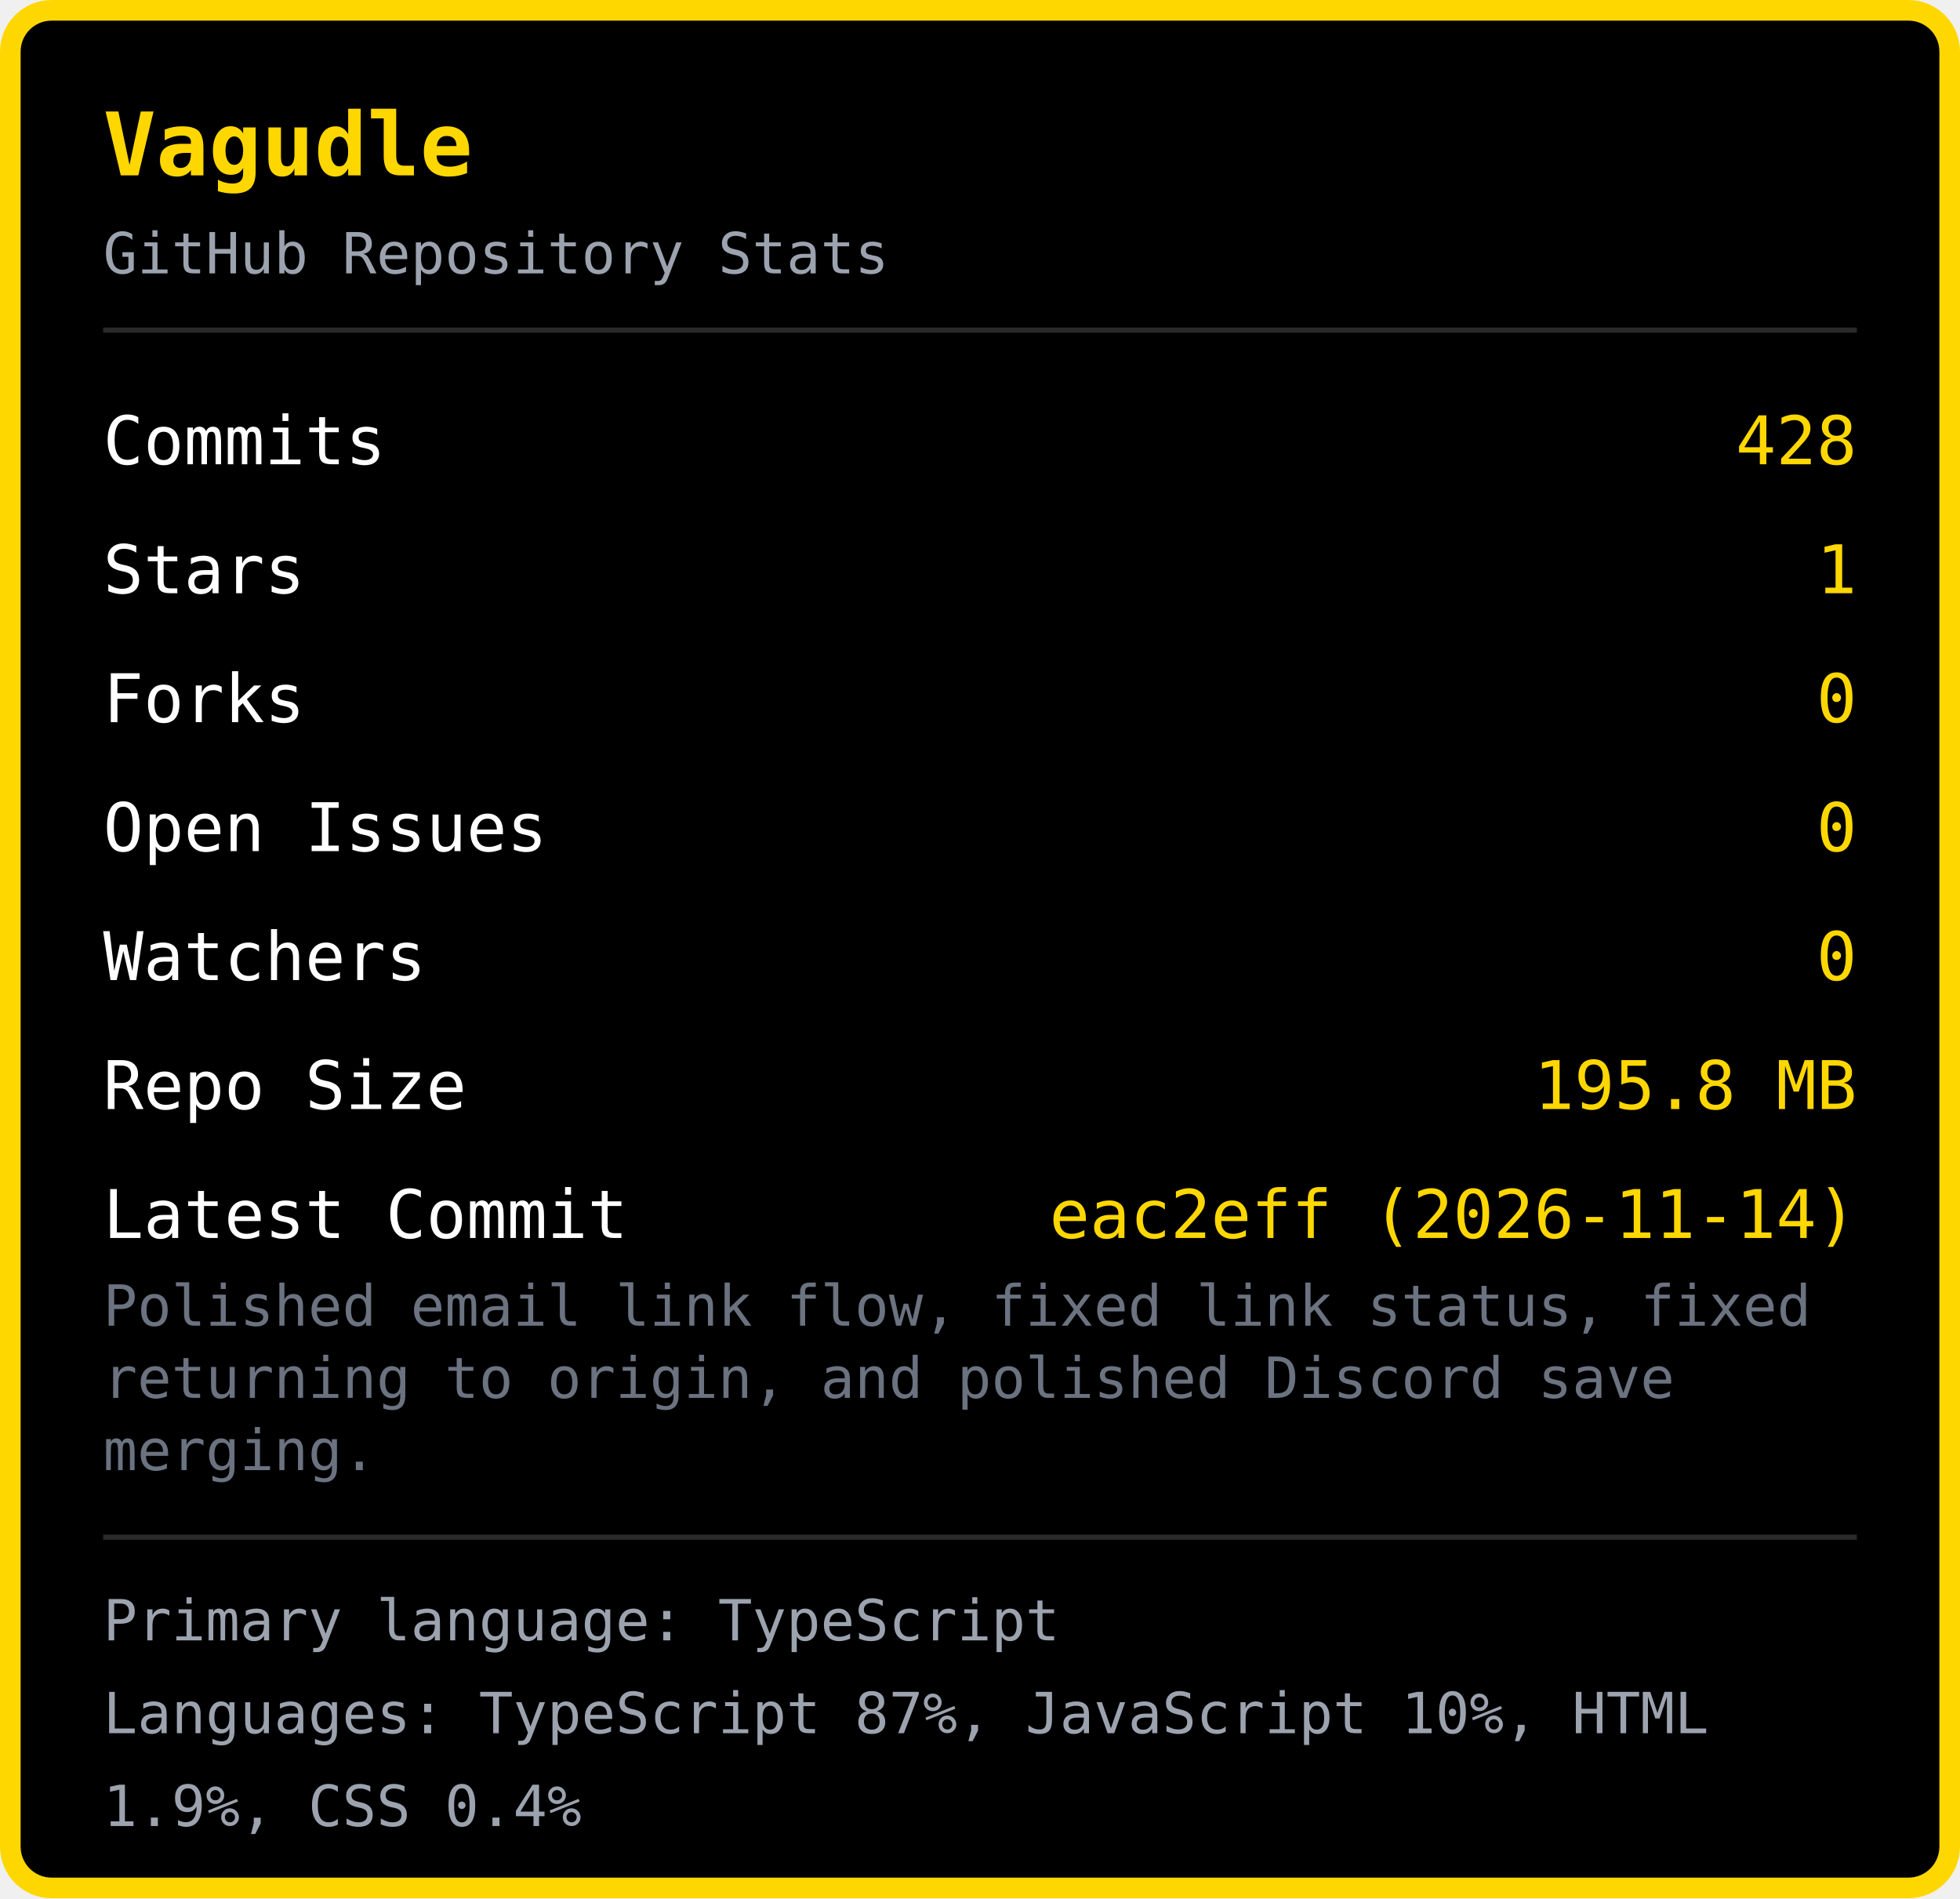
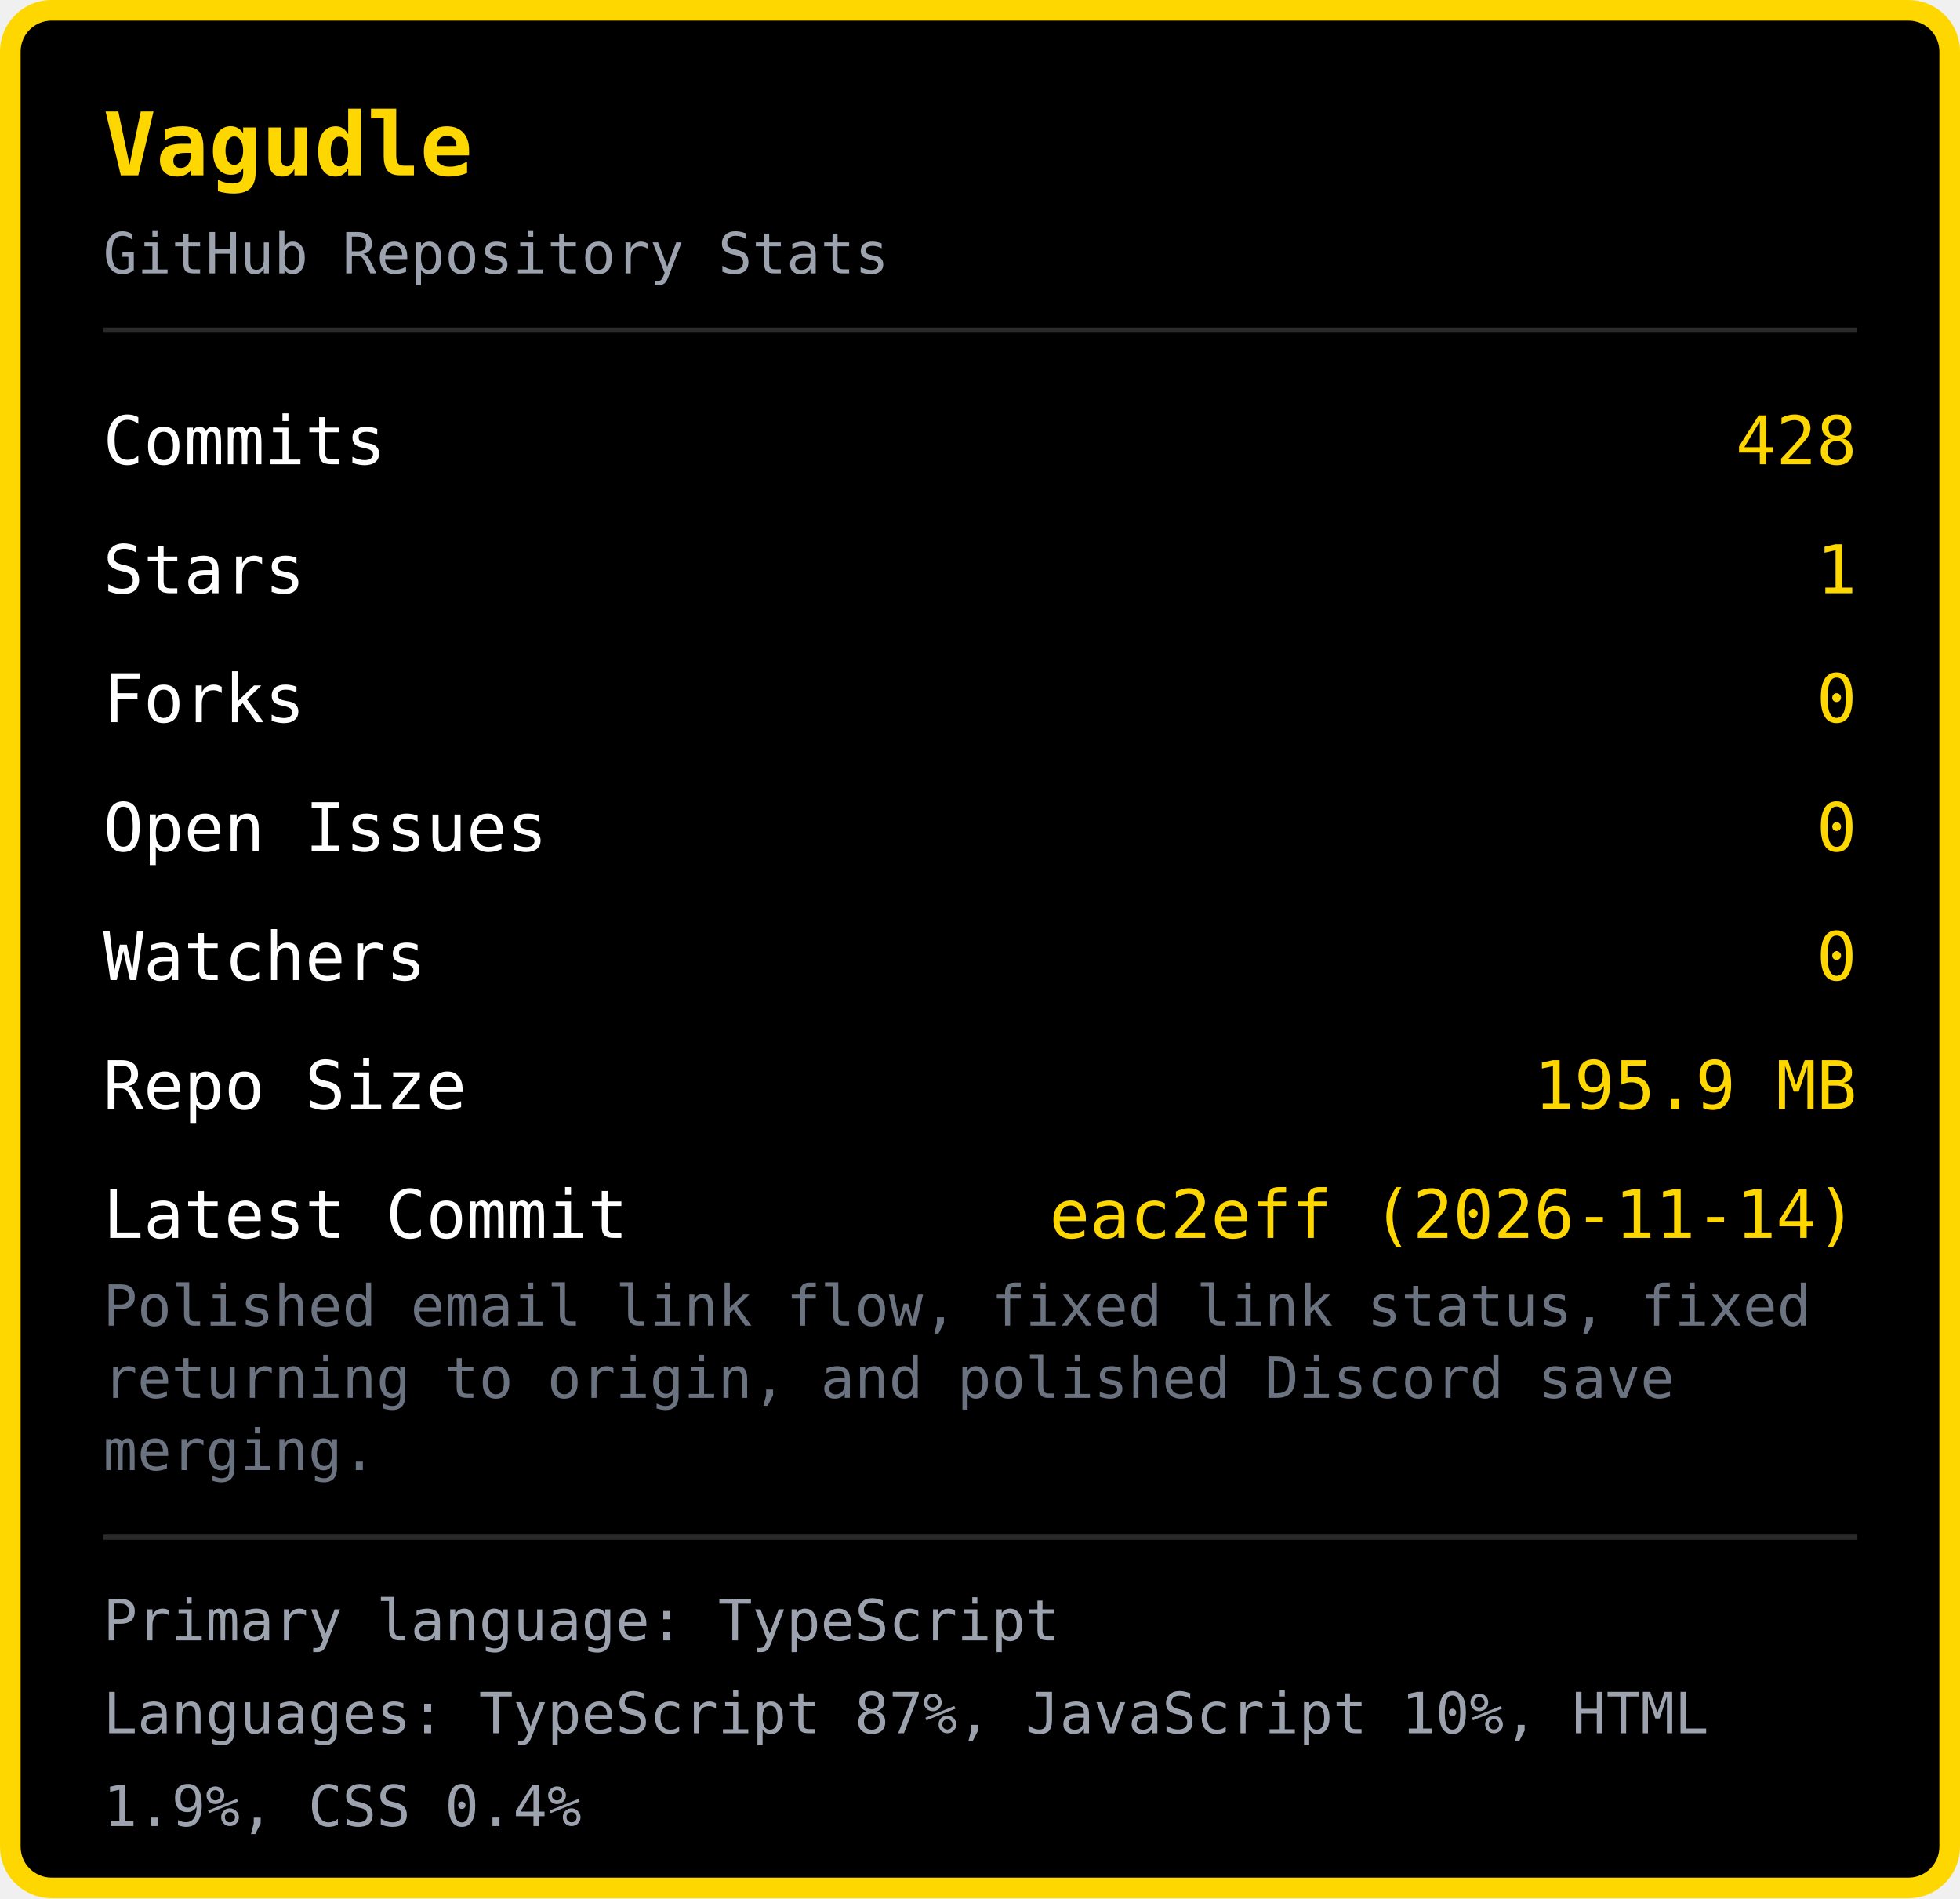
<svg xmlns="http://www.w3.org/2000/svg" width="380" height="368" viewBox="0 0 380 368">
  <rect x="2" y="2" width="376" height="364" rx="8" fill="#000000" stroke="#FFD700" stroke-width="4" />
  <text x="20" y="34" font-family="monospace" font-size="17" font-weight="bold" fill="#FFD700">Vagudle</text>
  <text x="20" y="53" font-family="monospace" font-size="11" fill="#9ca3af">GitHub Repository Stats</text>
  <line x1="20" y1="64" x2="360" y2="64" stroke="#2a2a2a" stroke-width="1" />
  <text x="20" y="90" font-family="monospace" font-size="13" fill="#ffffff">Commits</text>
  <text x="360" y="90" font-family="monospace" font-size="13" fill="#FFD700" text-anchor="end">428</text>
  <text x="20" y="115" font-family="monospace" font-size="13" fill="#ffffff">Stars</text>
  <text x="360" y="115" font-family="monospace" font-size="13" fill="#FFD700" text-anchor="end">1</text>
  <text x="20" y="140" font-family="monospace" font-size="13" fill="#ffffff">Forks</text>
  <text x="360" y="140" font-family="monospace" font-size="13" fill="#FFD700" text-anchor="end">0</text>
  <text x="20" y="165" font-family="monospace" font-size="13" fill="#ffffff">Open Issues</text>
  <text x="360" y="165" font-family="monospace" font-size="13" fill="#FFD700" text-anchor="end">0</text>
  <text x="20" y="190" font-family="monospace" font-size="13" fill="#ffffff">Watchers</text>
  <text x="360" y="190" font-family="monospace" font-size="13" fill="#FFD700" text-anchor="end">0</text>
  <text x="20" y="215" font-family="monospace" font-size="13" fill="#ffffff">Repo Size</text>
-   <text x="360" y="215" font-family="monospace" font-size="13" fill="#FFD700" text-anchor="end">195.8 MB</text>
+   <text x="360" y="215" font-family="monospace" font-size="13" fill="#FFD700" text-anchor="end">195.9 MB</text>
  <text x="20" y="240" font-family="monospace" font-size="13" fill="#ffffff">Latest Commit</text>
  <text x="360" y="240" font-family="monospace" font-size="13" fill="#FFD700" text-anchor="end">eac2eff (2026-11-14)</text>
  <text x="20" y="257" font-family="monospace" font-size="11" fill="#6b7280">Polished email link flow, fixed link status, fixed </text>
  <text x="20" y="271" font-family="monospace" font-size="11" fill="#6b7280">returning to origin, and polished Discord save </text>
  <text x="20" y="285" font-family="monospace" font-size="11" fill="#6b7280">merging.</text>
  <line x1="20" y1="298" x2="360" y2="298" stroke="#2a2a2a" stroke-width="1" />
  <text x="20" y="318" font-family="monospace" font-size="11" fill="#9ca3af">Primary language: TypeScript</text>
  <text x="20" y="336" font-family="monospace" font-size="11" fill="#9ca3af">Languages: TypeScript 87%, JavaScript 10%, HTML </text>
  <text x="20" y="354" font-family="monospace" font-size="11" fill="#9ca3af">1.9%, CSS 0.4%</text>
</svg>
